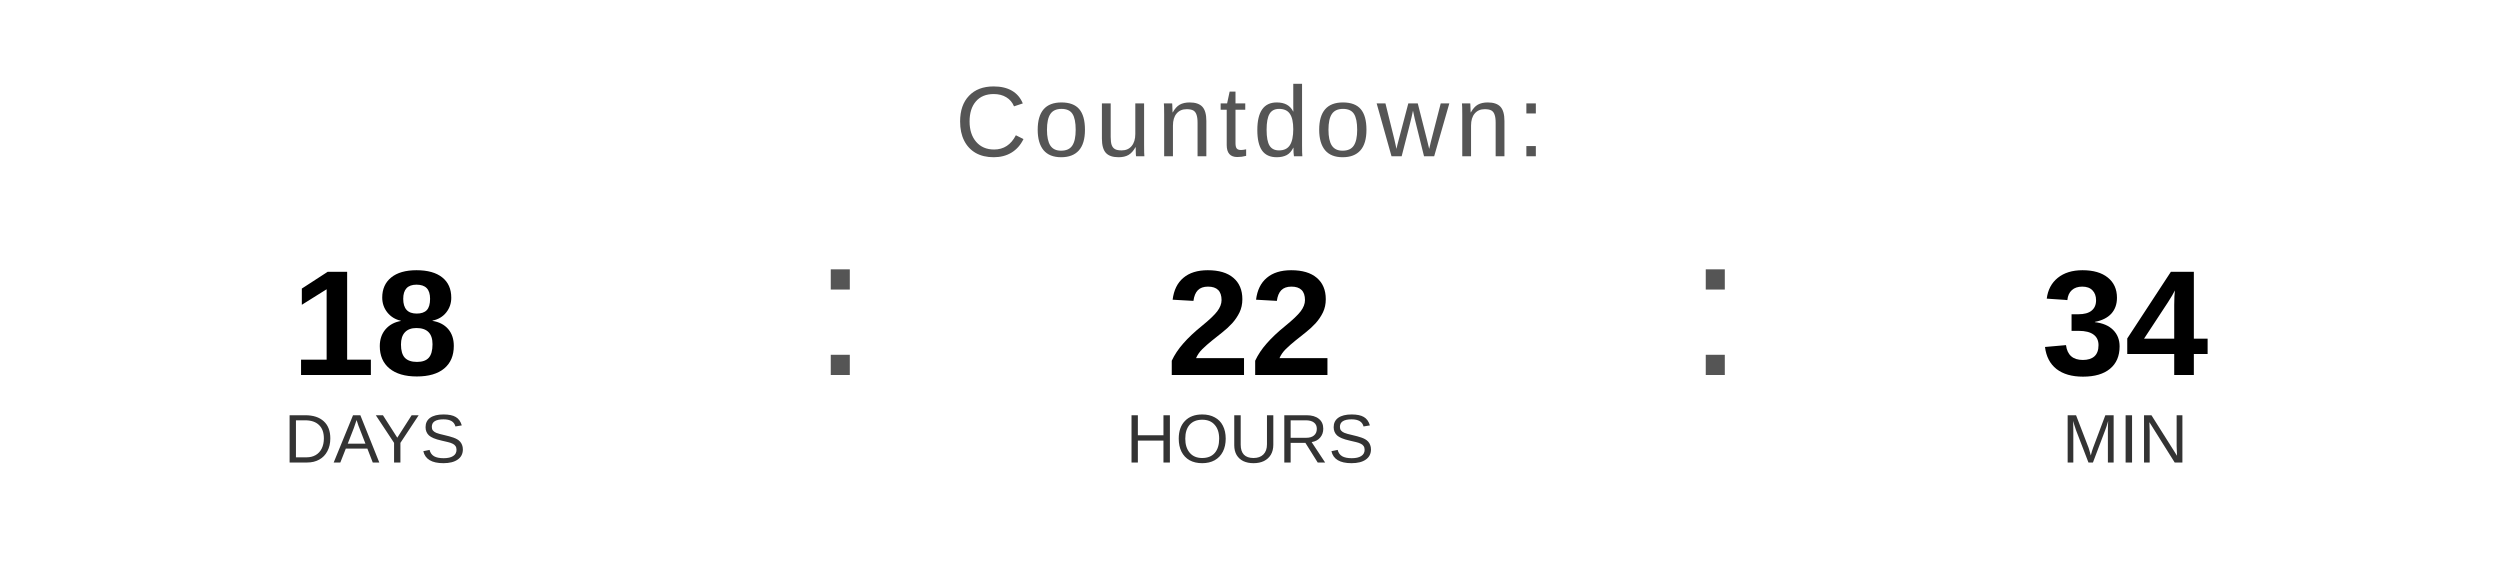
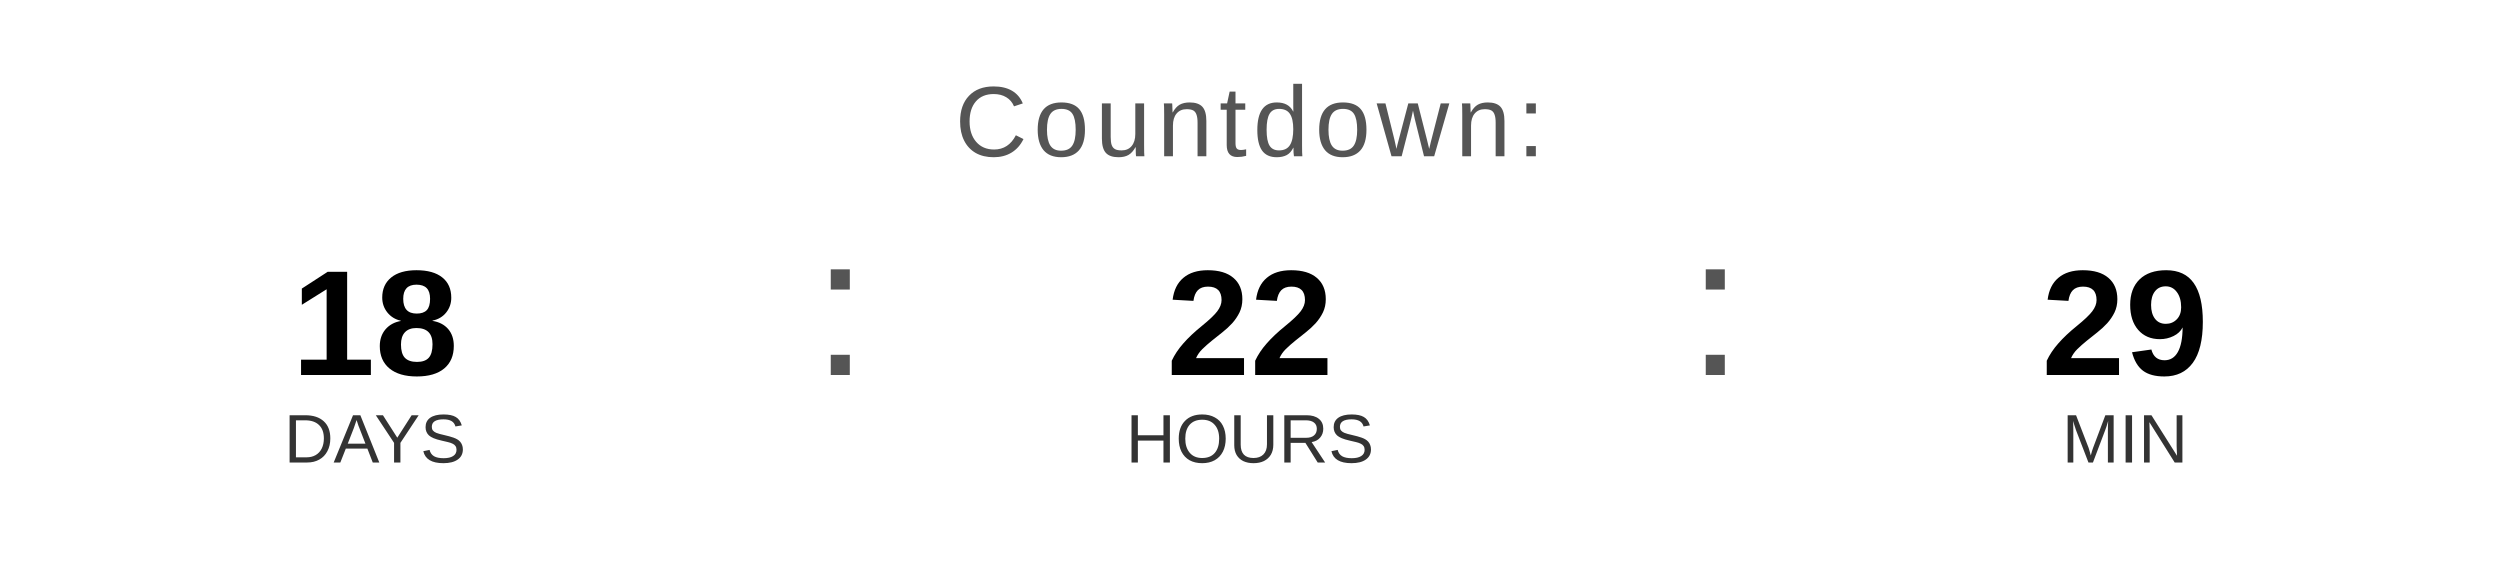
<svg xmlns="http://www.w3.org/2000/svg" width="400" height="90" viewBox="0 0 400 90">
  <text x="200" y="25" font-family="Arial, Helvetica, sans-serif" font-size="16" fill="#555555" text-anchor="middle" letter-spacing="1">
    Countdown:
  </text>
  <text x="60" y="60" font-family="Arial, Helvetica, sans-serif" font-size="24" font-weight="bold" fill="#000000" text-anchor="middle">18</text>
  <text x="60" y="74" font-family="Arial, Helvetica, sans-serif" font-size="11" fill="#333333" text-anchor="middle">DAYS</text>
  <text x="130" y="60" font-family="Arial, sans-serif" font-size="32" fill="#555555">:</text>
  <text x="200" y="60" font-family="Arial, Helvetica, sans-serif" font-size="24" font-weight="bold" fill="#000000" text-anchor="middle">22</text>
  <text x="200" y="74" font-family="Arial, Helvetica, sans-serif" font-size="11" fill="#333333" text-anchor="middle">HOURS</text>
  <text x="270" y="60" font-family="Arial, sans-serif" font-size="32" fill="#555555">:</text>
-   <text x="340" y="60" font-family="Arial, Helvetica, sans-serif" font-size="24" font-weight="bold" fill="#000000" text-anchor="middle">34</text>
+   <text x="340" y="60" font-family="Arial, Helvetica, sans-serif" font-size="24" font-weight="bold" fill="#000000" text-anchor="middle">29</text>
  <text x="340" y="74" font-family="Arial, Helvetica, sans-serif" font-size="11" fill="#333333" text-anchor="middle">MIN</text>
</svg>
